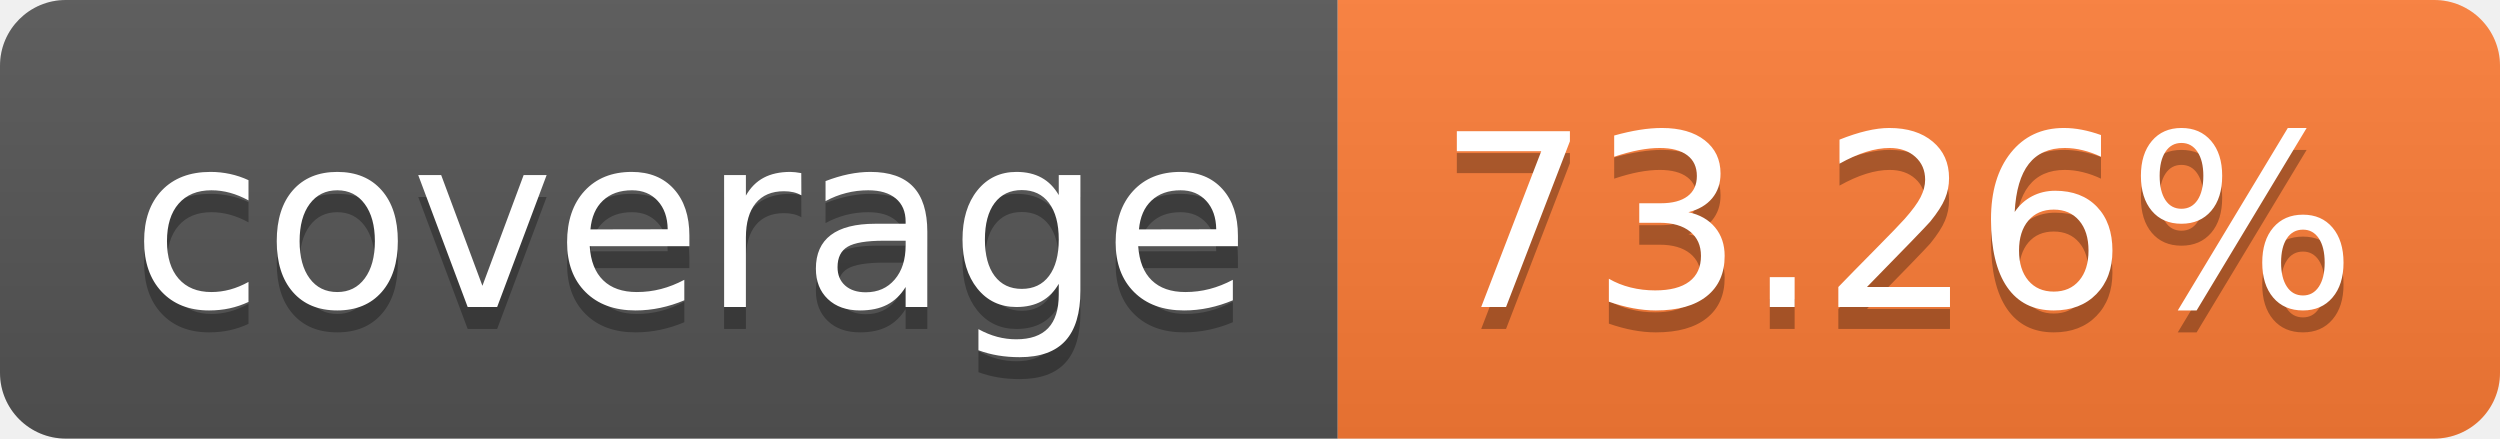
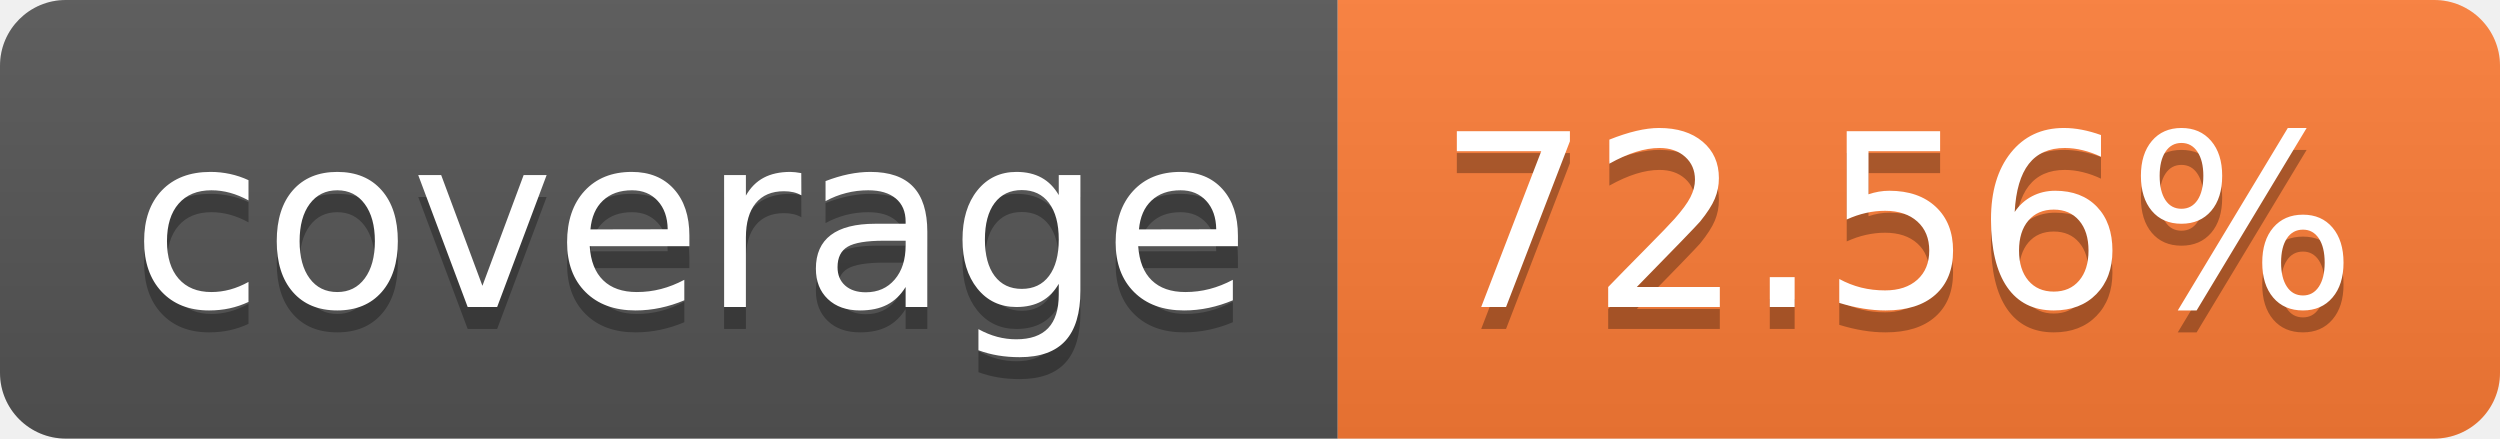
- <svg xmlns="http://www.w3.org/2000/svg" width="114" height="20" role="img" aria-label="coverage: 73.26%">
+ <svg xmlns="http://www.w3.org/2000/svg" width="114" height="20" role="img" aria-label="coverage: 72.56%">
  <linearGradient id="s" x2="0" y2="100%">
    <stop offset="0" stop-color="#bbb" stop-opacity=".1" />
    <stop offset="1" stop-opacity=".1" />
  </linearGradient>
  <clipPath id="r">
    <rect width="114" height="20" rx="3" fill="#fff" />
  </clipPath>
  <g clip-path="url(#r)">
    <rect width="61" height="20" fill="#555" />
    <rect x="61" width="53" height="20" fill="#fe7d37" />
    <rect width="114" height="20" fill="url(#s)" />
  </g>
  <g fill="#fff" text-anchor="middle" font-family="Verdana,Geneva,DejaVu Sans,sans-serif" text-rendering="geometricPrecision" font-size="110">
    <text aria-hidden="true" x="315" y="150" fill="#010101" fill-opacity=".3" transform="scale(.1)" textLength="510">coverage</text>
    <text x="315" y="140" transform="scale(.1)" fill="#fff" textLength="510">coverage</text>
-     <text aria-hidden="true" x="865" y="150" fill="#010101" fill-opacity=".3" transform="scale(.1)" textLength="430">73.26%</text>
-     <text x="865" y="140" transform="scale(.1)" fill="#fff" textLength="430">73.26%</text>
+     <text aria-hidden="true" x="865" y="150" fill="#010101" fill-opacity=".3" transform="scale(.1)" textLength="430">72.56%</text>
+     <text x="865" y="140" transform="scale(.1)" fill="#fff" textLength="430">72.56%</text>
  </g>
</svg>
